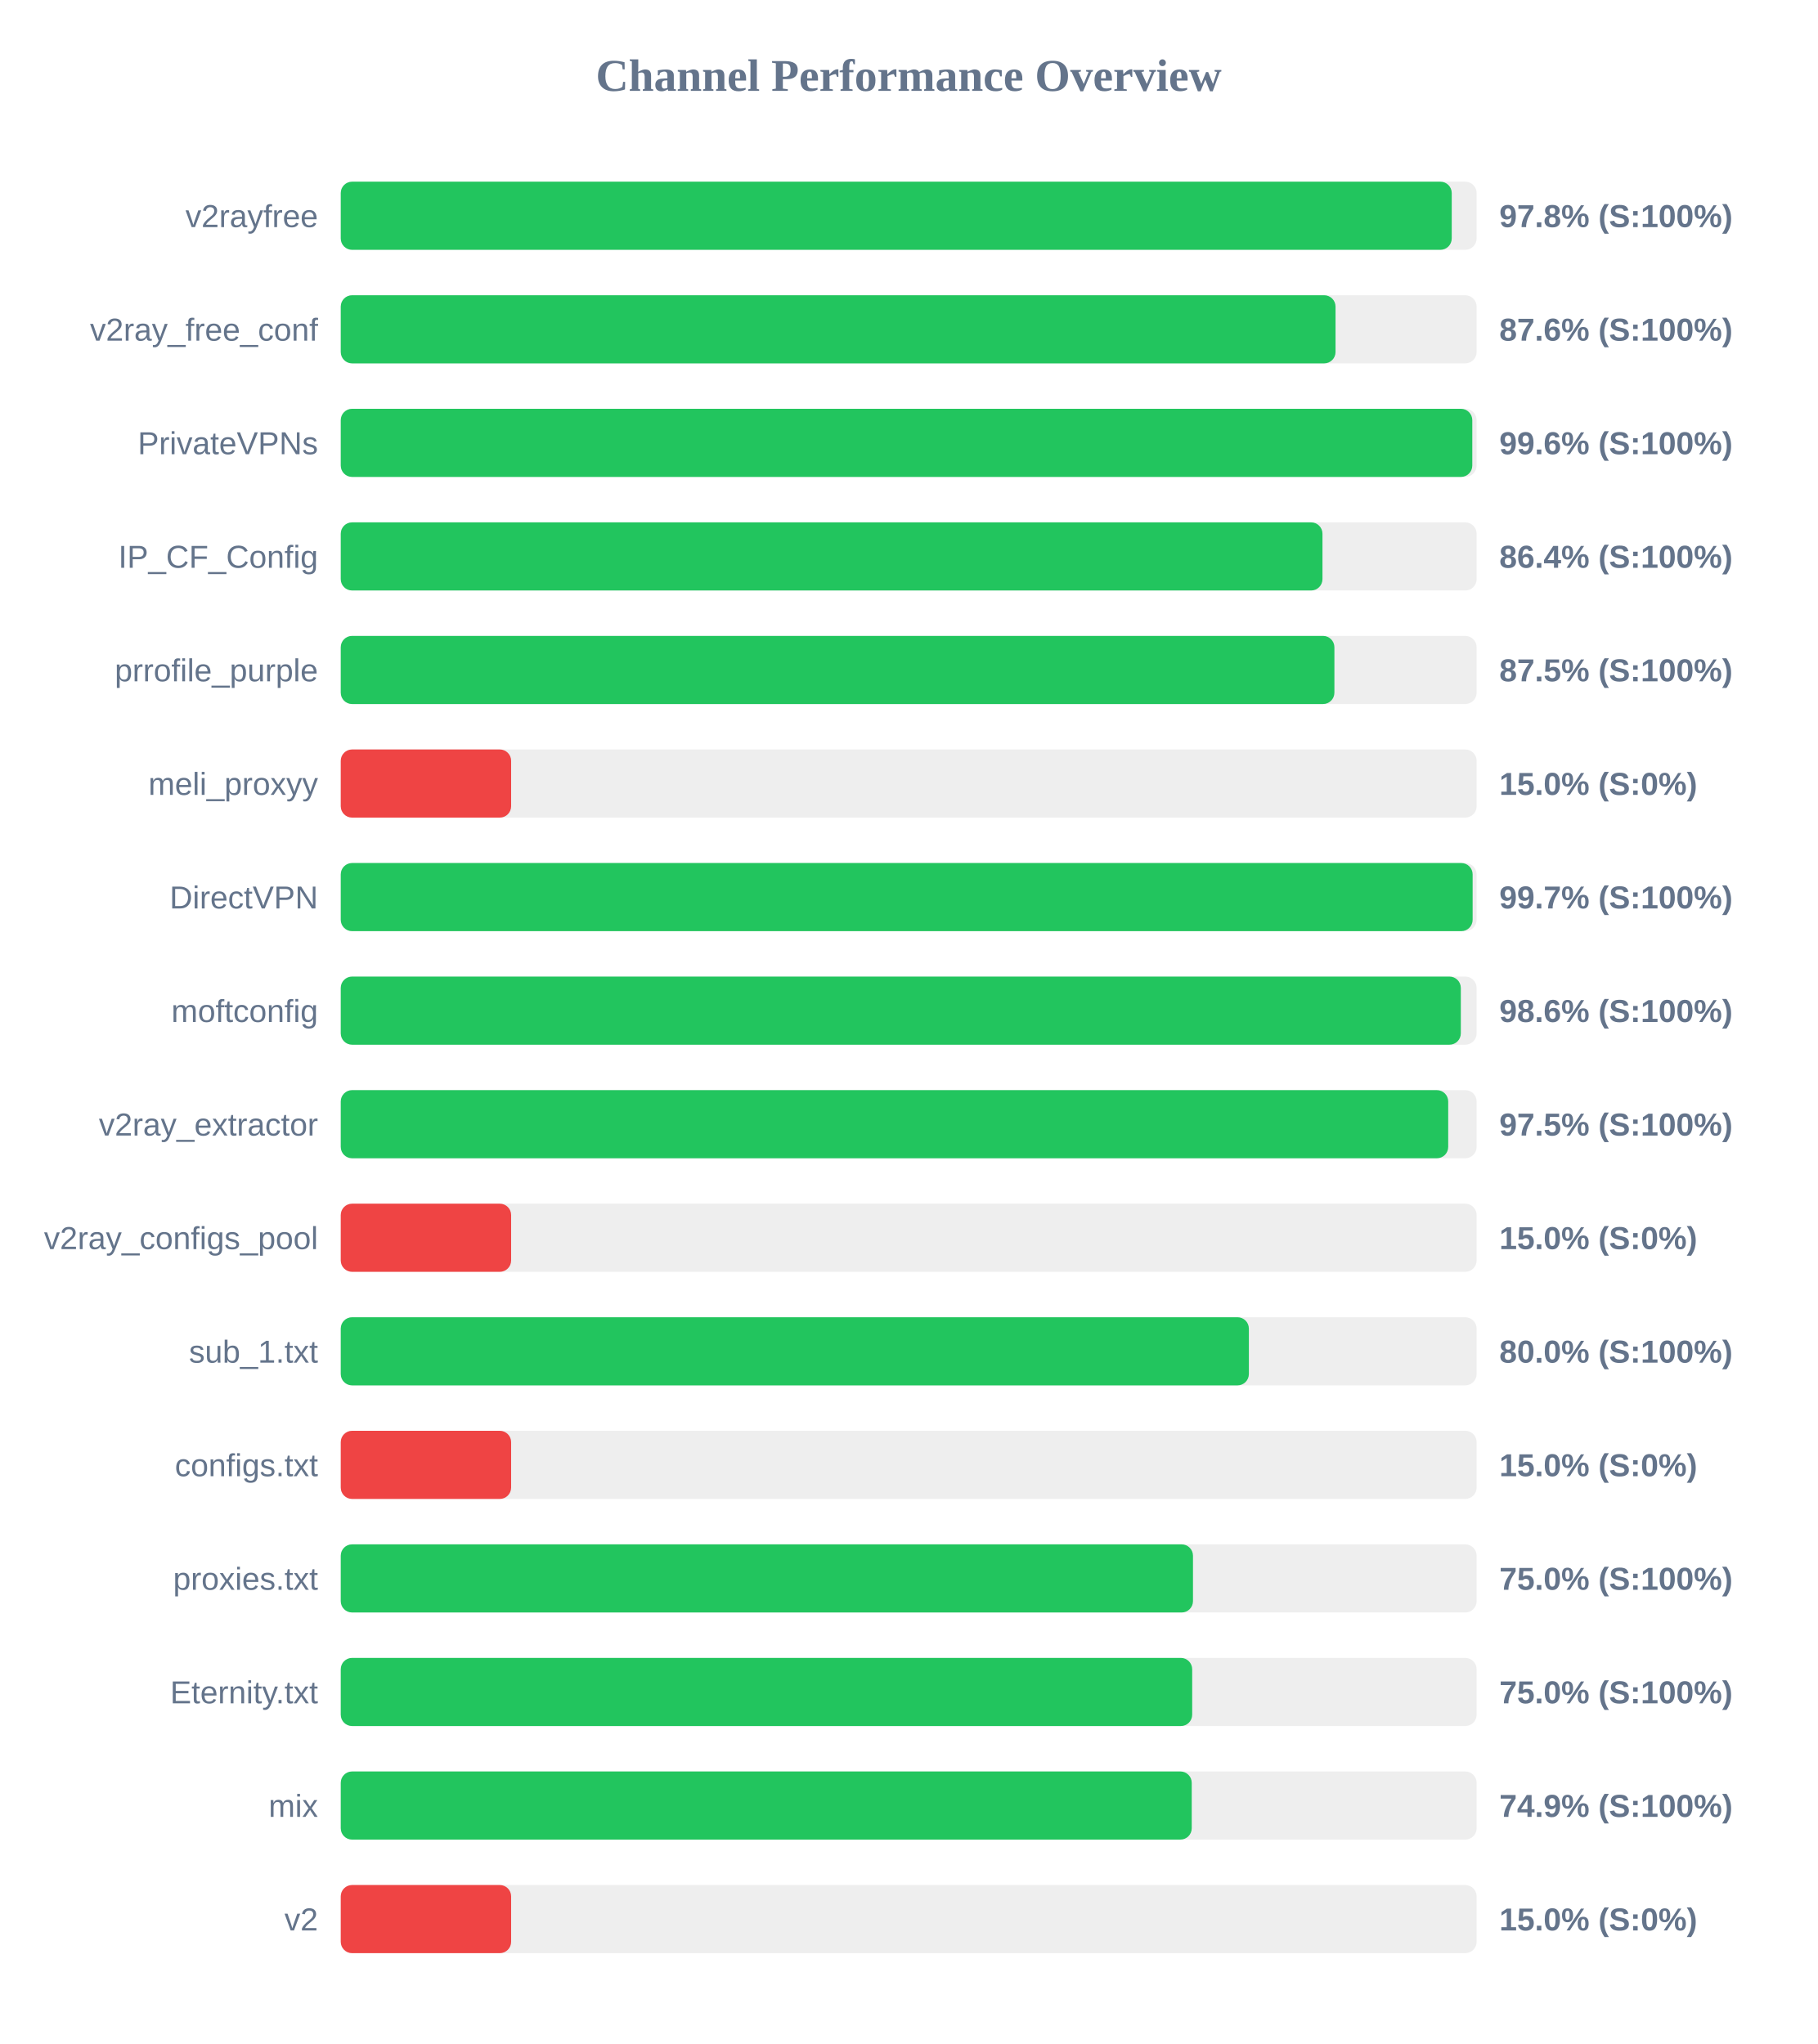
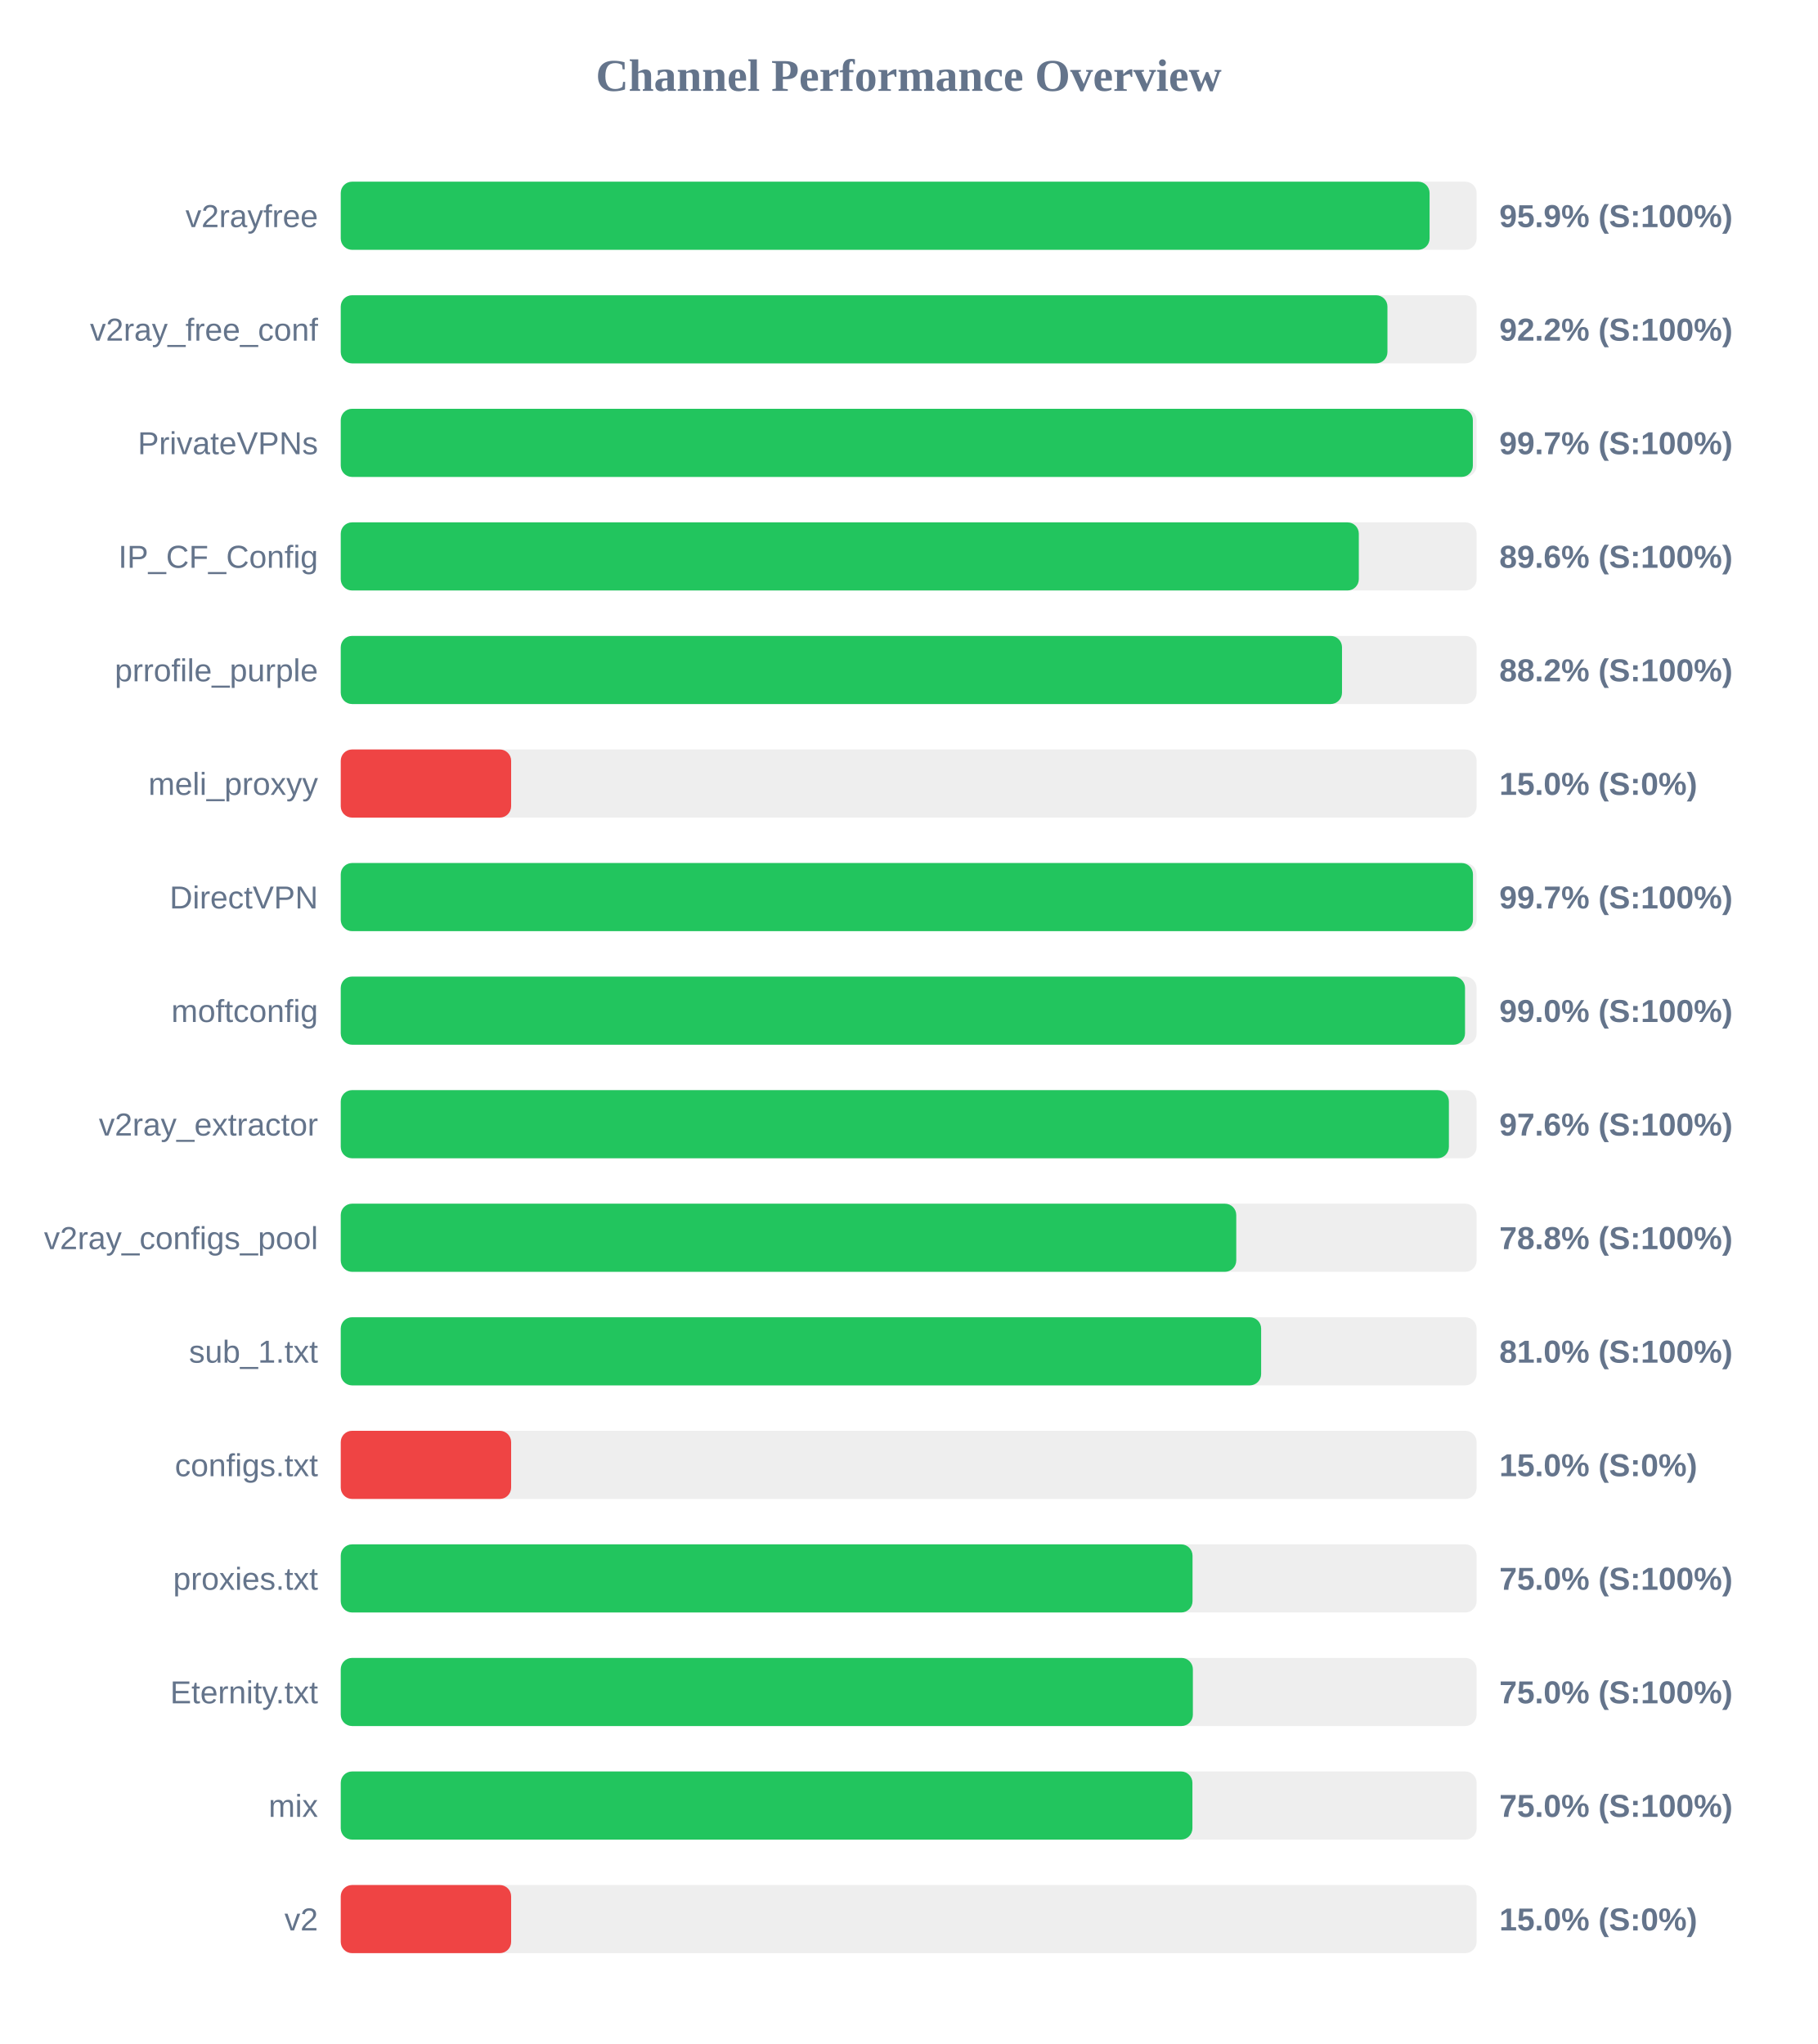
<svg xmlns="http://www.w3.org/2000/svg" width="800" height="900" version="1.1">
  <style>
        .row { font: 14px Arial; fill: #64748b; }
        .score { font: bold 14px Arial; fill: #64748b; }
    </style>
  <text x="400" y="40" text-anchor="middle" font-size="20px" font-weight="bold" fill="#64748b">Channel Performance Overview</text>
  <rect x="150" y="80" width="500" height="30" fill="#eee" rx="5" />
-   <rect x="150" y="80" width="489.05" height="30" fill="#22c55e" rx="5" />
+   <rect x="150" y="80" width="479.3" height="30" fill="#22c55e" rx="5" />
  <text x="140" y="100" text-anchor="end" class="row">v2rayfree</text>
-   <text x="660" y="100" text-anchor="start" class="score">97.8% (S:100%)</text>
+   <text x="660" y="100" text-anchor="start" class="score">95.9% (S:100%)</text>
  <rect x="150" y="130" width="500" height="30" fill="#eee" rx="5" />
-   <rect x="150" y="130" width="437.9" height="30" fill="#22c55e" rx="5" />
+   <rect x="150" y="130" width="460.75" height="30" fill="#22c55e" rx="5" />
  <text x="140" y="150" text-anchor="end" class="row">v2ray_free_conf</text>
-   <text x="660" y="150" text-anchor="start" class="score">87.6% (S:100%)</text>
+   <text x="660" y="150" text-anchor="start" class="score">92.2% (S:100%)</text>
  <rect x="150" y="180" width="500" height="30" fill="#eee" rx="5" />
-   <rect x="150" y="180" width="498.1" height="30" fill="#22c55e" rx="5" />
+   <rect x="150" y="180" width="498.35" height="30" fill="#22c55e" rx="5" />
  <text x="140" y="200" text-anchor="end" class="row">PrivateVPNs</text>
-   <text x="660" y="200" text-anchor="start" class="score">99.6% (S:100%)</text>
+   <text x="660" y="200" text-anchor="start" class="score">99.7% (S:100%)</text>
  <rect x="150" y="230" width="500" height="30" fill="#eee" rx="5" />
-   <rect x="150" y="230" width="432.15" height="30" fill="#22c55e" rx="5" />
+   <rect x="150" y="230" width="448.15" height="30" fill="#22c55e" rx="5" />
  <text x="140" y="250" text-anchor="end" class="row">IP_CF_Config</text>
-   <text x="660" y="250" text-anchor="start" class="score">86.4% (S:100%)</text>
+   <text x="660" y="250" text-anchor="start" class="score">89.6% (S:100%)</text>
  <rect x="150" y="280" width="500" height="30" fill="#eee" rx="5" />
-   <rect x="150" y="280" width="437.4" height="30" fill="#22c55e" rx="5" />
+   <rect x="150" y="280" width="440.75" height="30" fill="#22c55e" rx="5" />
  <text x="140" y="300" text-anchor="end" class="row">prrofile_purple</text>
-   <text x="660" y="300" text-anchor="start" class="score">87.5% (S:100%)</text>
+   <text x="660" y="300" text-anchor="start" class="score">88.2% (S:100%)</text>
  <rect x="150" y="330" width="500" height="30" fill="#eee" rx="5" />
  <rect x="150" y="330" width="75.0" height="30" fill="#ef4444" rx="5" />
  <text x="140" y="350" text-anchor="end" class="row">meli_proxyy</text>
  <text x="660" y="350" text-anchor="start" class="score">15.0% (S:0%)</text>
  <rect x="150" y="380" width="500" height="30" fill="#eee" rx="5" />
-   <rect x="150" y="380" width="498.25" height="30" fill="#22c55e" rx="5" />
+   <rect x="150" y="380" width="498.4" height="30" fill="#22c55e" rx="5" />
  <text x="140" y="400" text-anchor="end" class="row">DirectVPN</text>
  <text x="660" y="400" text-anchor="start" class="score">99.7% (S:100%)</text>
  <rect x="150" y="430" width="500" height="30" fill="#eee" rx="5" />
-   <rect x="150" y="430" width="493.05" height="30" fill="#22c55e" rx="5" />
+   <rect x="150" y="430" width="494.9" height="30" fill="#22c55e" rx="5" />
  <text x="140" y="450" text-anchor="end" class="row">moftconfig</text>
-   <text x="660" y="450" text-anchor="start" class="score">98.6% (S:100%)</text>
+   <text x="660" y="450" text-anchor="start" class="score">99.0% (S:100%)</text>
  <rect x="150" y="480" width="500" height="30" fill="#eee" rx="5" />
-   <rect x="150" y="480" width="487.5" height="30" fill="#22c55e" rx="5" />
+   <rect x="150" y="480" width="487.8" height="30" fill="#22c55e" rx="5" />
  <text x="140" y="500" text-anchor="end" class="row">v2ray_extractor</text>
-   <text x="660" y="500" text-anchor="start" class="score">97.5% (S:100%)</text>
+   <text x="660" y="500" text-anchor="start" class="score">97.6% (S:100%)</text>
  <rect x="150" y="530" width="500" height="30" fill="#eee" rx="5" />
-   <rect x="150" y="530" width="75.0" height="30" fill="#ef4444" rx="5" />
+   <rect x="150" y="530" width="394.2" height="30" fill="#22c55e" rx="5" />
  <text x="140" y="550" text-anchor="end" class="row">v2ray_configs_pool</text>
-   <text x="660" y="550" text-anchor="start" class="score">15.0% (S:0%)</text>
+   <text x="660" y="550" text-anchor="start" class="score">78.8% (S:100%)</text>
  <rect x="150" y="580" width="500" height="30" fill="#eee" rx="5" />
-   <rect x="150" y="580" width="399.75" height="30" fill="#22c55e" rx="5" />
+   <rect x="150" y="580" width="405.15" height="30" fill="#22c55e" rx="5" />
  <text x="140" y="600" text-anchor="end" class="row">sub_1.txt</text>
-   <text x="660" y="600" text-anchor="start" class="score">80.0% (S:100%)</text>
+   <text x="660" y="600" text-anchor="start" class="score">81.0% (S:100%)</text>
  <rect x="150" y="630" width="500" height="30" fill="#eee" rx="5" />
  <rect x="150" y="630" width="75.0" height="30" fill="#ef4444" rx="5" />
  <text x="140" y="650" text-anchor="end" class="row">configs.txt</text>
  <text x="660" y="650" text-anchor="start" class="score">15.0% (S:0%)</text>
  <rect x="150" y="680" width="500" height="30" fill="#eee" rx="5" />
-   <rect x="150" y="680" width="375.15" height="30" fill="#22c55e" rx="5" />
+   <rect x="150" y="680" width="374.95" height="30" fill="#22c55e" rx="5" />
  <text x="140" y="700" text-anchor="end" class="row">proxies.txt</text>
  <text x="660" y="700" text-anchor="start" class="score">75.0% (S:100%)</text>
  <rect x="150" y="730" width="500" height="30" fill="#eee" rx="5" />
-   <rect x="150" y="730" width="374.8" height="30" fill="#22c55e" rx="5" />
+   <rect x="150" y="730" width="375.1" height="30" fill="#22c55e" rx="5" />
  <text x="140" y="750" text-anchor="end" class="row">Eternity.txt</text>
  <text x="660" y="750" text-anchor="start" class="score">75.0% (S:100%)</text>
  <rect x="150" y="780" width="500" height="30" fill="#eee" rx="5" />
-   <rect x="150" y="780" width="374.6" height="30" fill="#22c55e" rx="5" />
+   <rect x="150" y="780" width="374.9" height="30" fill="#22c55e" rx="5" />
  <text x="140" y="800" text-anchor="end" class="row">mix</text>
-   <text x="660" y="800" text-anchor="start" class="score">74.9% (S:100%)</text>
+   <text x="660" y="800" text-anchor="start" class="score">75.0% (S:100%)</text>
  <rect x="150" y="830" width="500" height="30" fill="#eee" rx="5" />
  <rect x="150" y="830" width="75.0" height="30" fill="#ef4444" rx="5" />
  <text x="140" y="850" text-anchor="end" class="row">v2</text>
  <text x="660" y="850" text-anchor="start" class="score">15.0% (S:0%)</text>
</svg>
